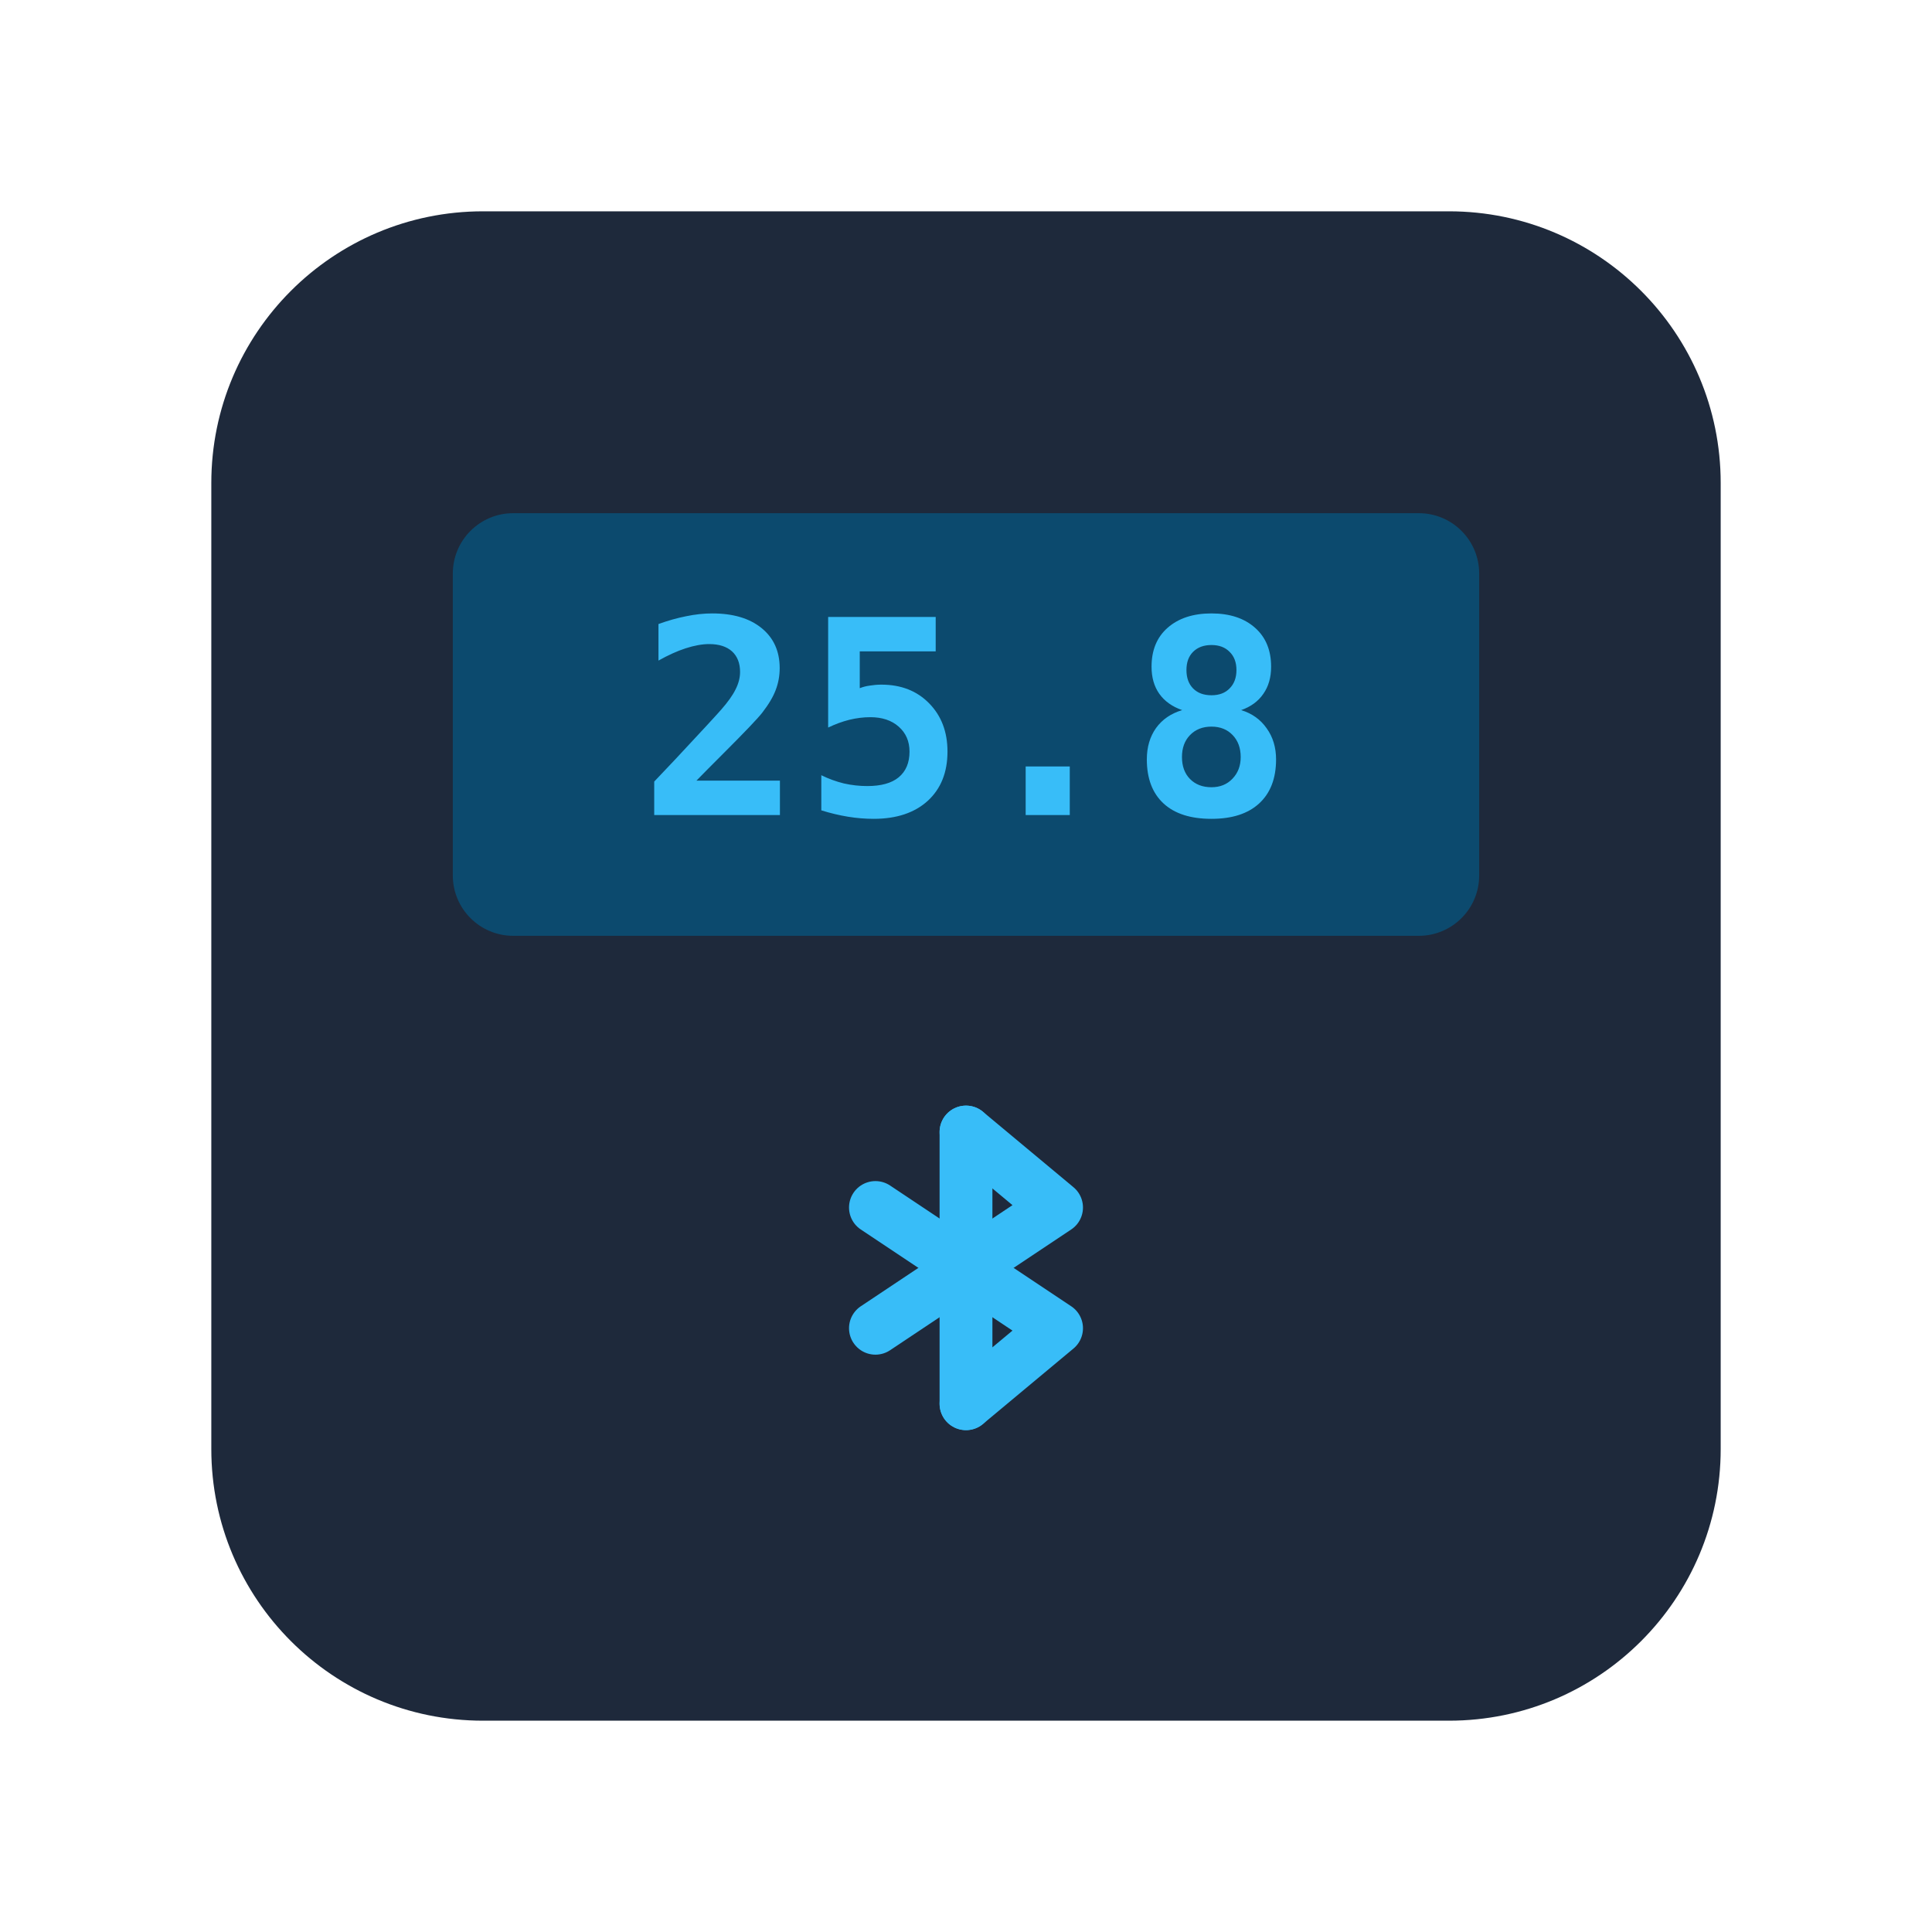
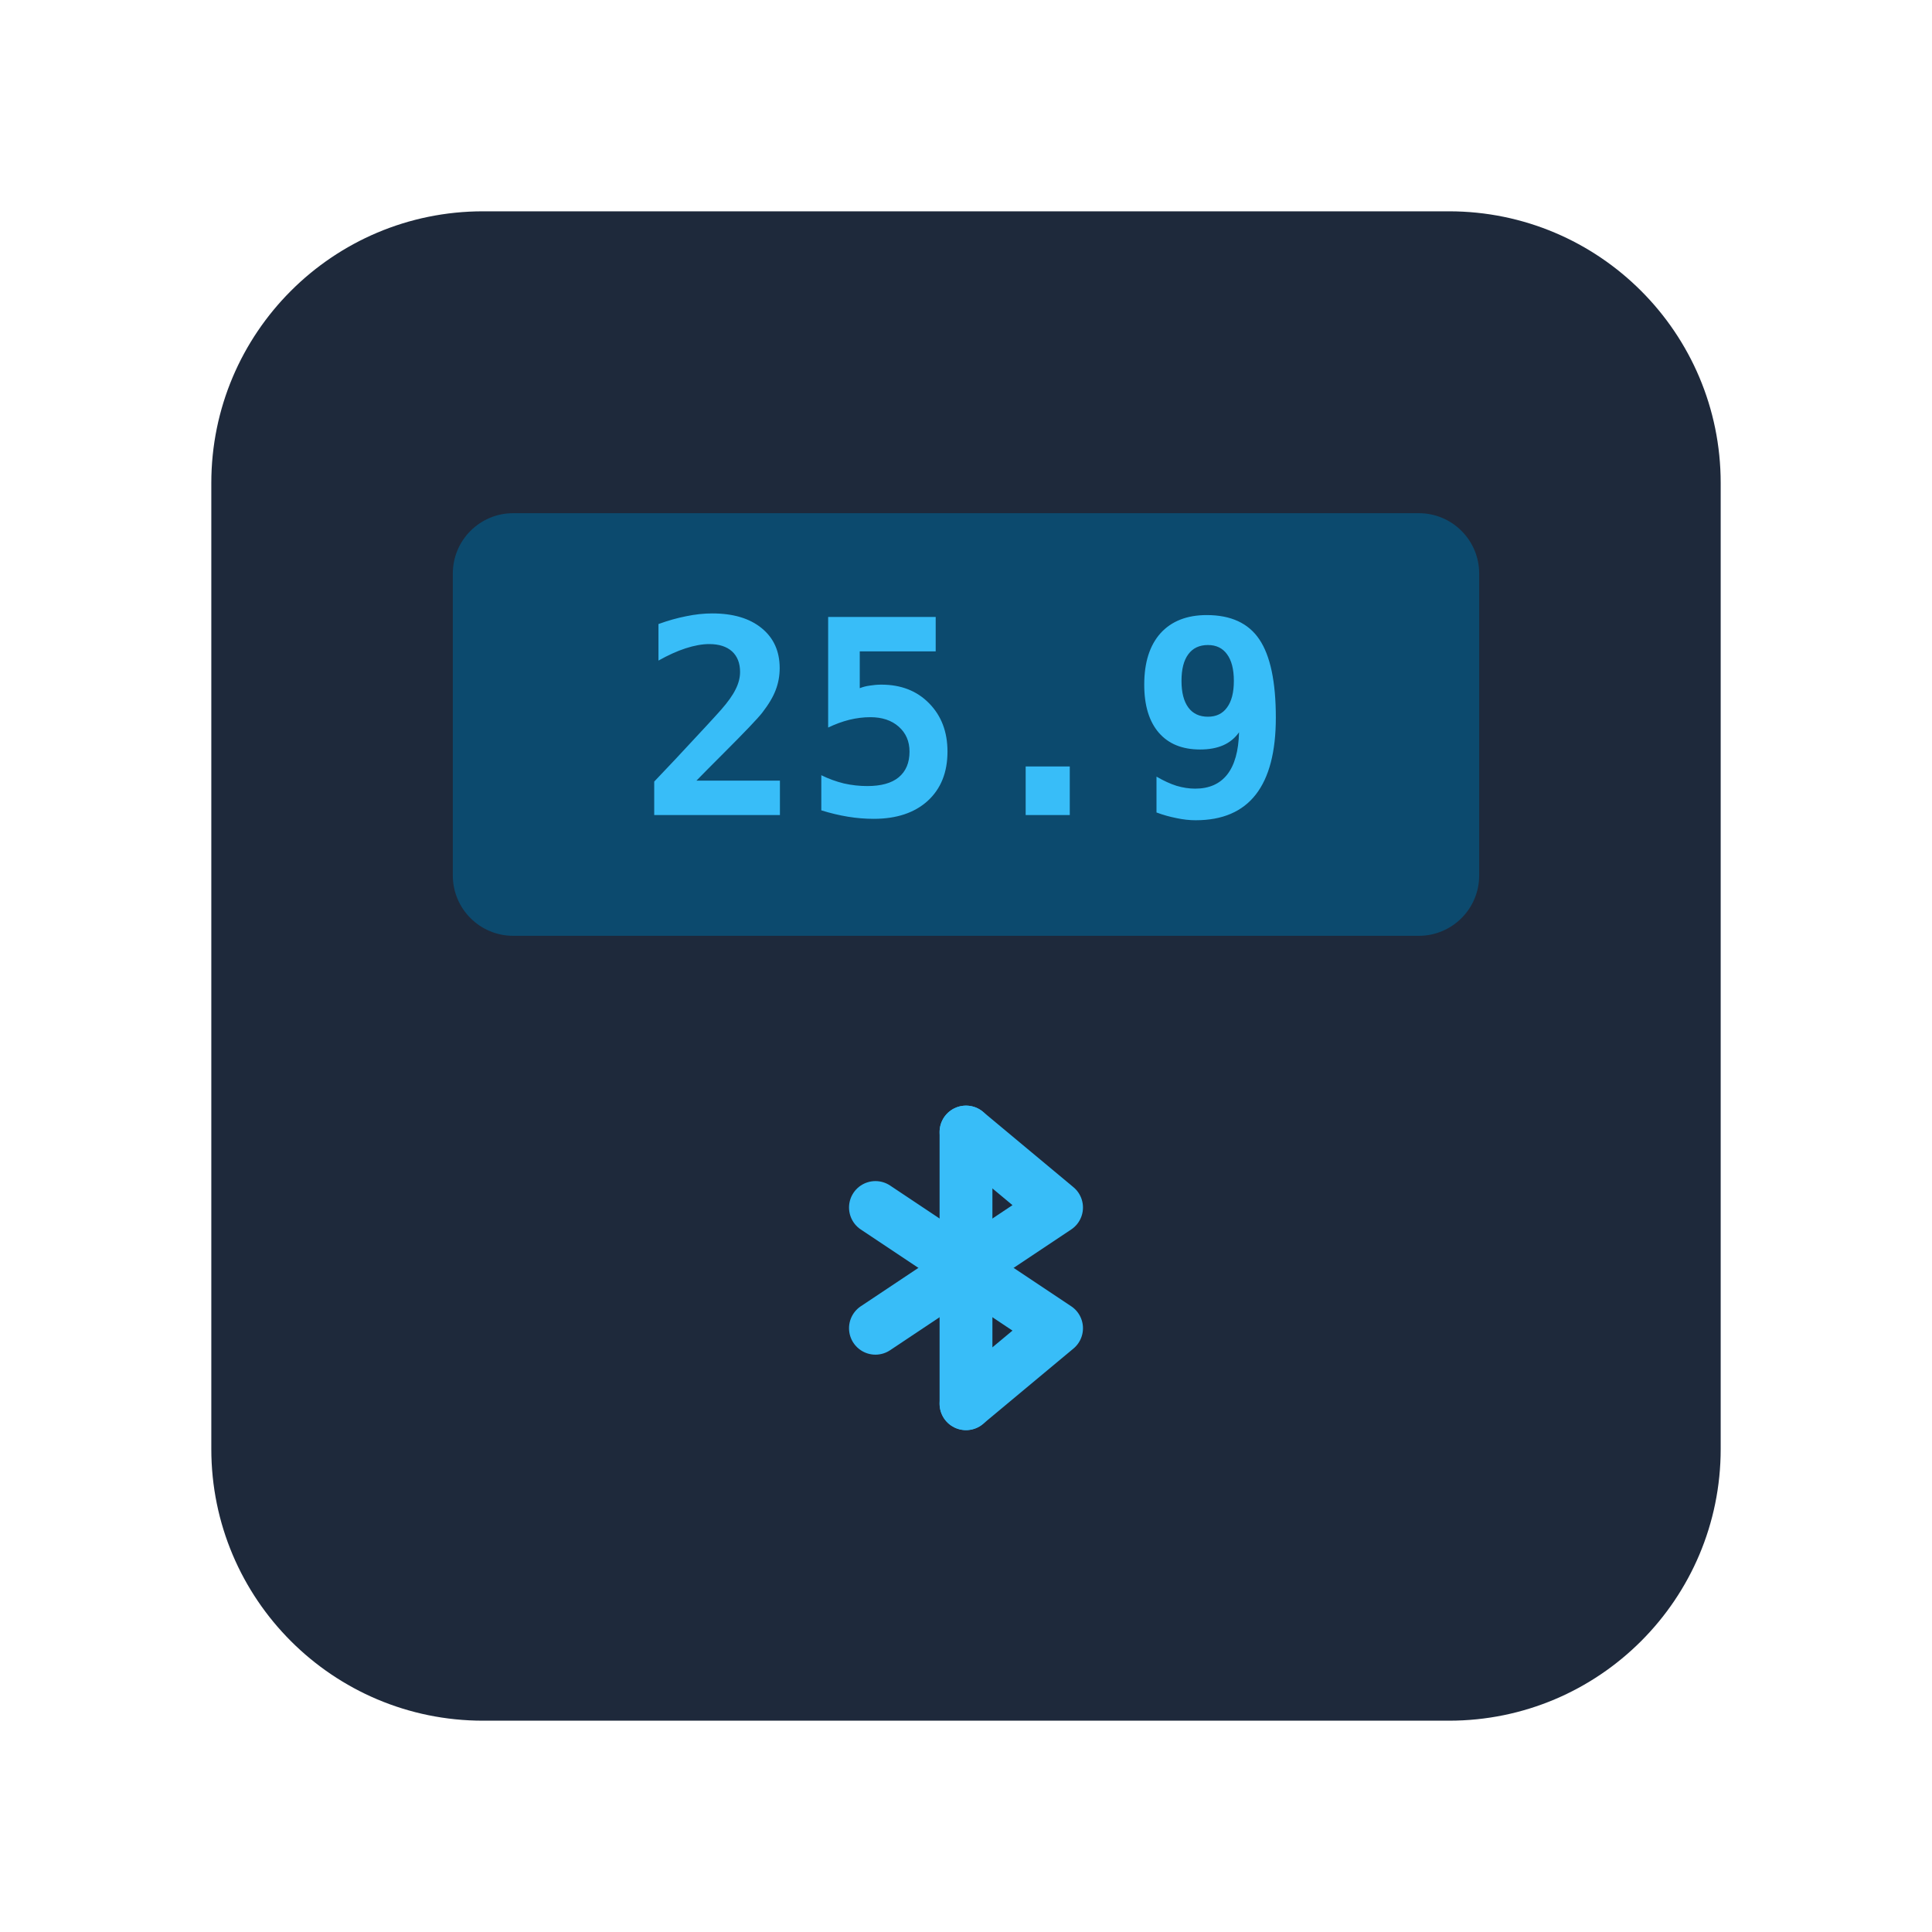
<svg xmlns="http://www.w3.org/2000/svg" viewBox="0 0 128 128" fill="none">
  <rect x="14" y="14" width="100" height="100" rx="18" fill="#1e293b" />
  <rect x="30" y="34" width="68" height="28" rx="4" fill="#0c4a6e" />
-   <text x="64" y="54" text-anchor="middle" font-family="monospace" font-size="18" font-weight="700" fill="#38bdf8">25.8</text>
+   <text x="64" y="54" text-anchor="middle" font-family="monospace" font-size="18" font-weight="700" fill="#38bdf8">25.9</text>
  <g transform="translate(64, 84)" stroke="#38bdf8" stroke-width="3.5" stroke-linecap="round" stroke-linejoin="round" fill="none">
    <line x1="0" y1="-9" x2="0" y2="9" />
    <polyline points="-6,-4 6,4 0,9" />
    <polyline points="-6,4 6,-4 0,-9" />
  </g>
</svg>
